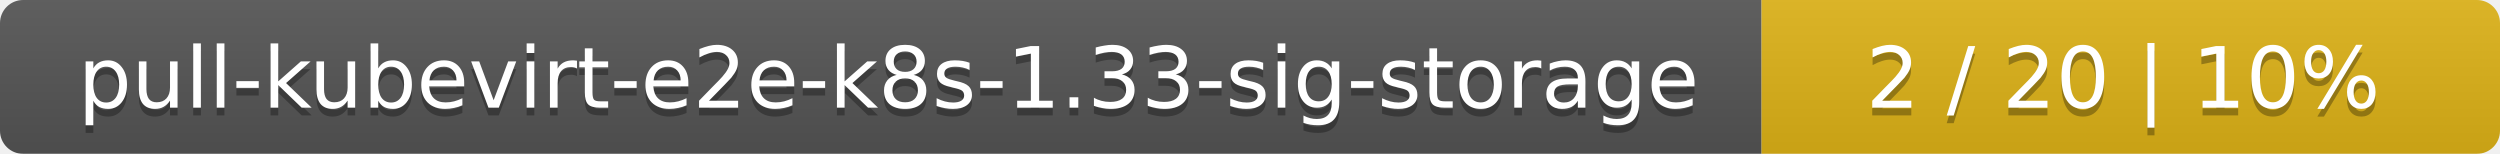
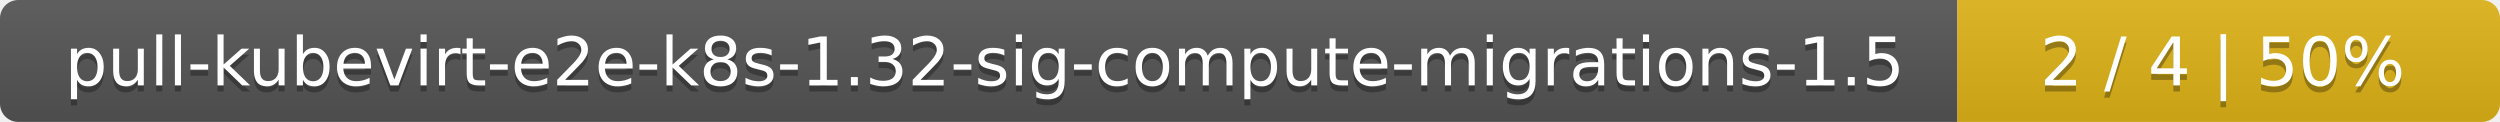
- <svg xmlns="http://www.w3.org/2000/svg" width="325" height="20">
+ <svg xmlns="http://www.w3.org/2000/svg" width="410" height="20">
  <linearGradient id="smooth" x2="0" y2="100%">
    <stop offset="0" stop-color="#bbb" stop-opacity=".1" />
    <stop offset="1" stop-opacity=".1" />
  </linearGradient>
  <mask id="round">
-     <rect width="325" height="20" rx="3" fill="#fff" />
+     <rect width="410" height="20" rx="3" fill="#fff" />
  </mask>
  <g mask="url(#round)">
-     <rect width="229" height="20" fill="#555" />
-     <rect x="229" width="96" height="20" fill="#dfb317" />
-     <rect width="325" height="20" fill="url(#smooth)" />
+     <rect width="321" height="20" fill="#555" />
+     <rect x="321" width="89" height="20" fill="#dfb317" />
+     <rect width="410" height="20" fill="url(#smooth)" />
  </g>
  <g fill="#fff" text-anchor="middle" font-family="DejaVu Sans,Verdana,Geneva,sans-serif" font-size="11">
-     <text x="115.5" y="15" fill="#010101" fill-opacity=".3">pull-kubevirt-e2e-k8s-1.33-sig-storage</text>
-     <text x="115.5" y="14">pull-kubevirt-e2e-k8s-1.33-sig-storage</text>
-     <text x="276" y="15" fill="#010101" fill-opacity=".3">2 / 20    |    10%</text>
-     <text x="276" y="14">2 / 20    |    10%</text>
+     <text x="161.5" y="15" fill="#010101" fill-opacity=".3">pull-kubevirt-e2e-k8s-1.32-sig-compute-migrations-1.5</text>
+     <text x="161.5" y="14">pull-kubevirt-e2e-k8s-1.32-sig-compute-migrations-1.5</text>
+     <text x="364.5" y="15" fill="#010101" fill-opacity=".3">2 / 4    |    50%</text>
+     <text x="364.5" y="14">2 / 4    |    50%</text>
  </g>
</svg>
